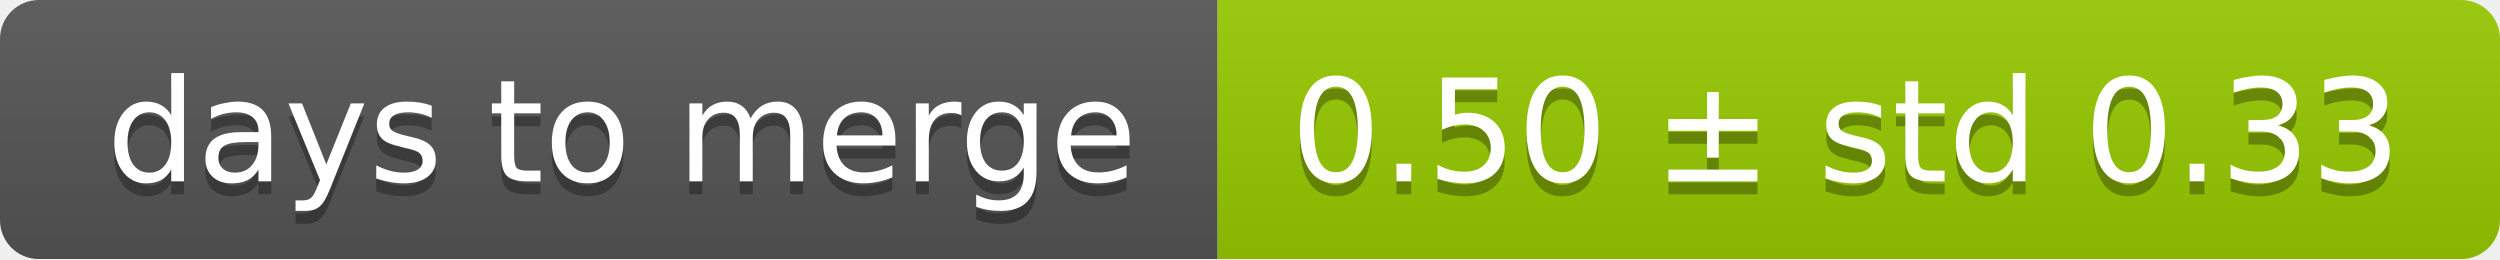
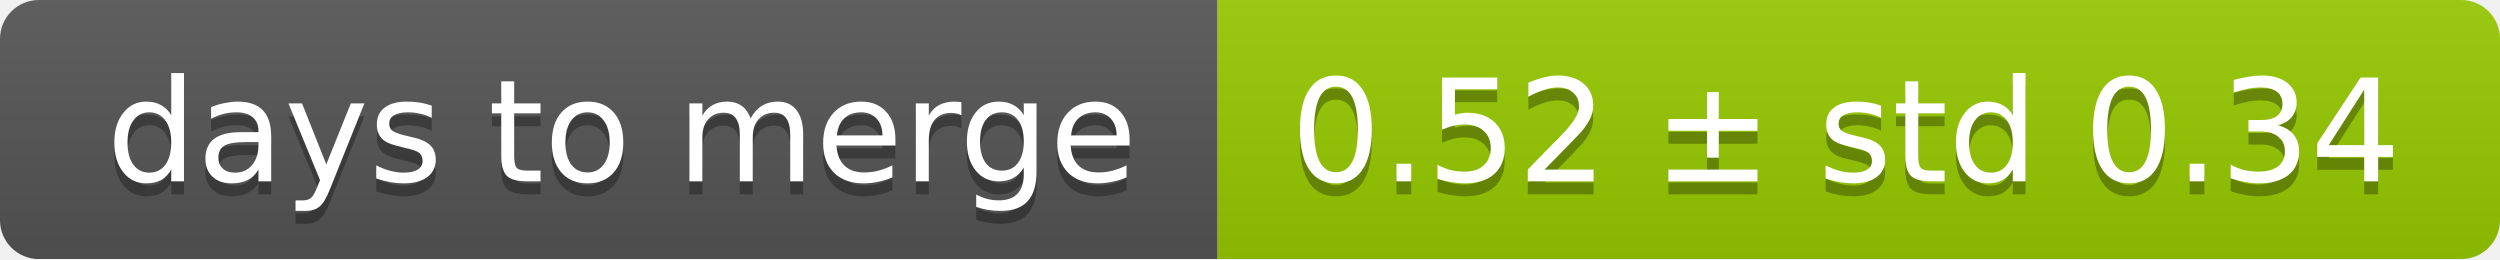
<svg xmlns="http://www.w3.org/2000/svg" width="193" height="20">
  <linearGradient id="smooth" x2="0" y2="100%">
    <stop offset="0" stop-color="#bbb" stop-opacity=".1" />
    <stop offset="1" stop-opacity=".1" />
  </linearGradient>
  <mask id="round">
    <rect width="193" height="20" rx="3" fill="#fff" />
  </mask>
  <g mask="url(#round)">
    <rect width="94" height="20" fill="#555" />
    <rect x="94" width="99" height="20" fill="#97ca00" />
    <rect width="193" height="20" fill="url(#smooth)" />
  </g>
  <g fill="#fff" text-anchor="middle" font-family="DejaVu Sans,Verdana,Geneva,sans-serif" font-size="11">
    <text x="48" y="15" fill="#010101" fill-opacity=".3">days to merge</text>
    <text x="48" y="14">days to merge</text>
-     <text x="142.5" y="15" fill="#010101" fill-opacity=".3">0.50 ± std 0.33</text>
-     <text x="142.5" y="14">0.50 ± std 0.33</text>
+     <text x="142.5" y="15" fill="#010101" fill-opacity=".3">0.52 ± std 0.34</text>
+     <text x="142.5" y="14">0.52 ± std 0.34</text>
  </g>
</svg>
